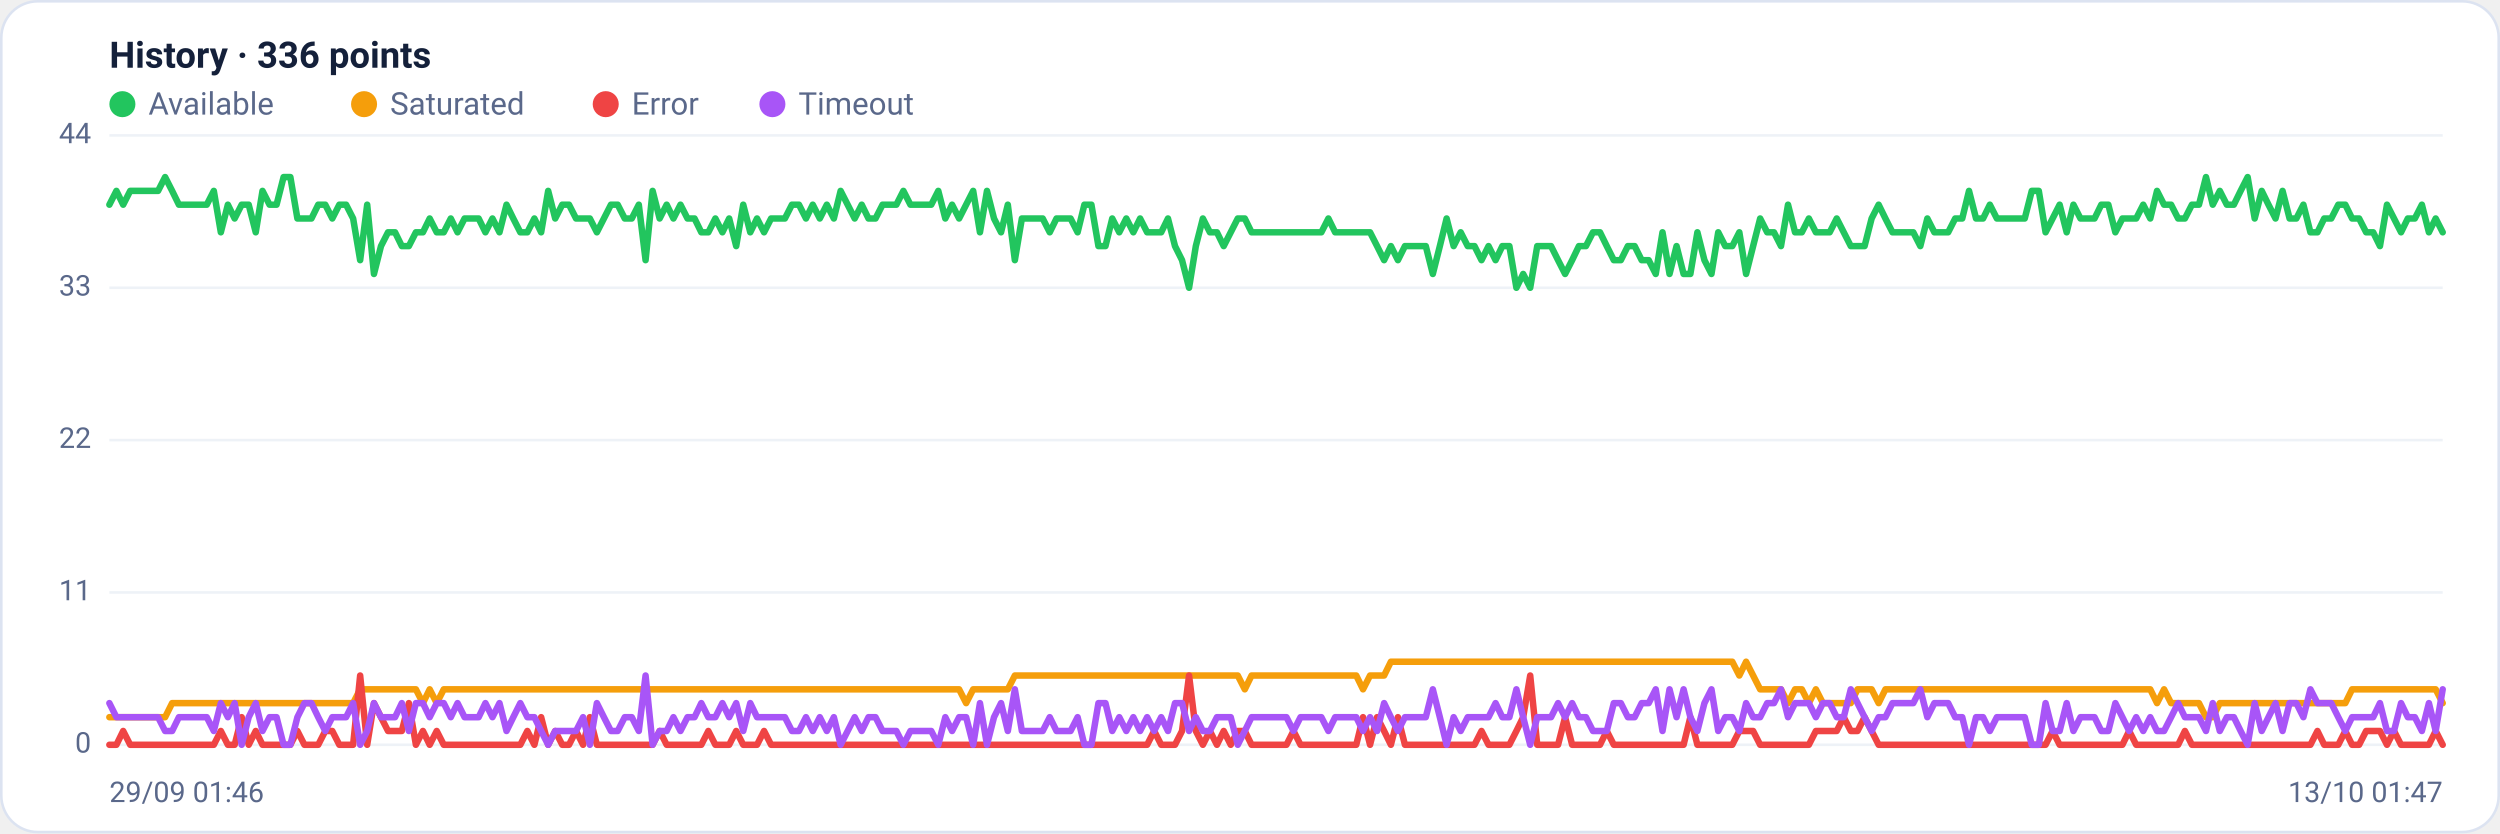
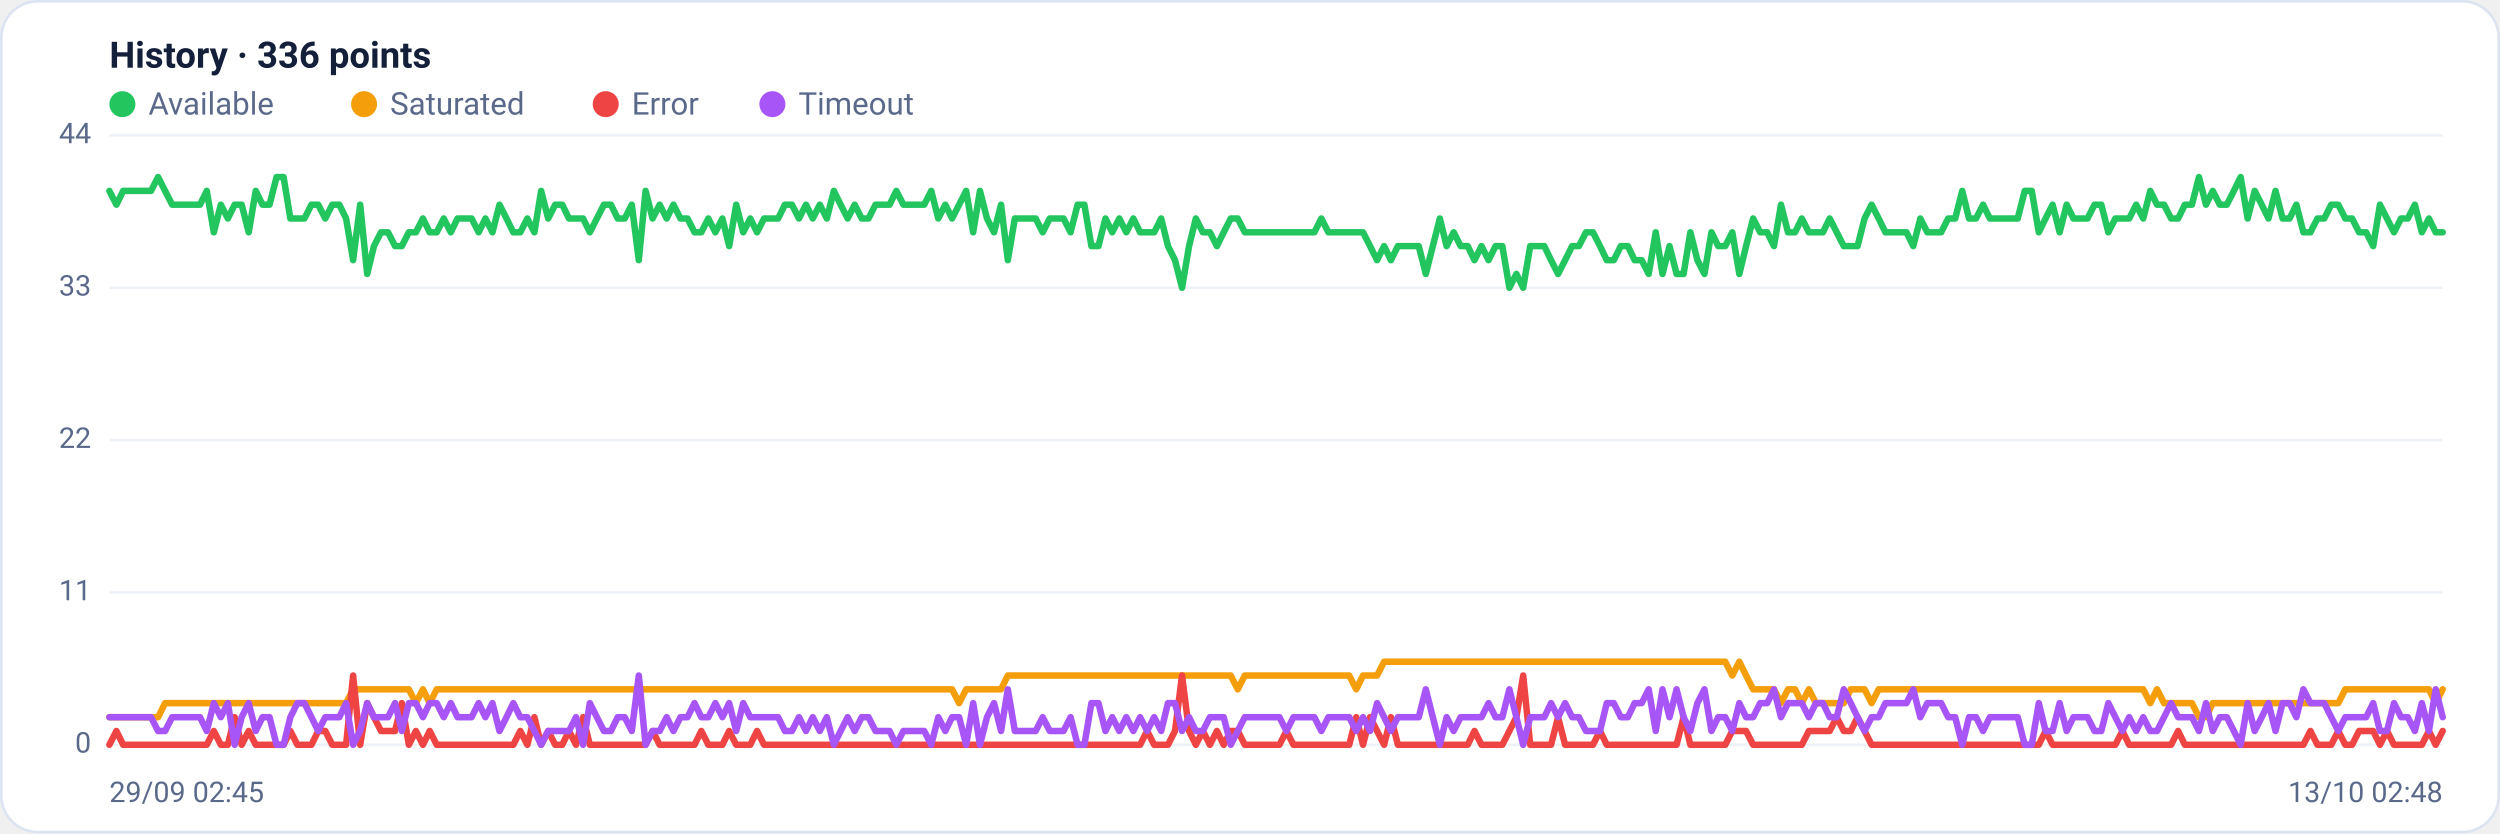
<svg xmlns="http://www.w3.org/2000/svg" viewBox="0 0 960 320" width="960" height="320" font-family="Segoe UI, system-ui, -apple-system, Roboto, Helvetica, Arial, sans-serif" role="img" aria-label="Availability history per region">
  <rect x="0.5" y="0.5" width="959" height="319" rx="14" fill="#ffffff" stroke="#dce3f1" />
  <text x="42" y="26" font-size="14" font-weight="600" fill="#14203a">History · 336 points</text>
  <circle cx="47" cy="40" r="5" fill="#22c55e" />
  <text x="57" y="44" font-size="12" fill="#5a688a">Available</text>
  <circle cx="139.8" cy="40" r="5" fill="#f59e0b" />
  <text x="149.8" y="44" font-size="12" fill="#5a688a">Saturated</text>
  <circle cx="232.6" cy="40" r="5" fill="#ef4444" />
  <text x="242.6" y="44" font-size="12" fill="#5a688a">Error</text>
  <circle cx="296.6" cy="40" r="5" fill="#a855f7" />
  <text x="306.6" y="44" font-size="12" fill="#5a688a">Timeout</text>
  <line x1="42" y1="286.0" x2="938" y2="286.0" stroke="#eef2f7" stroke-width="1" />
  <text x="35" y="289.0" text-anchor="end" font-size="11" fill="#5a688a">0</text>
  <line x1="42" y1="227.5" x2="938" y2="227.5" stroke="#eef2f7" stroke-width="1" />
  <text x="35" y="230.5" text-anchor="end" font-size="11" fill="#5a688a">11</text>
  <line x1="42" y1="169.0" x2="938" y2="169.0" stroke="#eef2f7" stroke-width="1" />
  <text x="35" y="172.0" text-anchor="end" font-size="11" fill="#5a688a">22</text>
  <line x1="42" y1="110.5" x2="938" y2="110.5" stroke="#eef2f7" stroke-width="1" />
  <text x="35" y="113.5" text-anchor="end" font-size="11" fill="#5a688a">33</text>
  <line x1="42" y1="52.0" x2="938" y2="52.0" stroke="#eef2f7" stroke-width="1" />
  <text x="35" y="55.0" text-anchor="end" font-size="11" fill="#5a688a">44</text>
-   <polyline fill="none" stroke="#22c55e" stroke-width="2.5" stroke-linejoin="round" stroke-linecap="round" points="42.0,78.6 44.7,73.3 47.3,78.6 50.0,73.3 52.7,73.3 55.4,73.3 58.0,73.3 60.7,73.3 63.4,68.0 66.1,73.3 68.7,78.6 71.4,78.6 74.1,78.6 76.8,78.6 79.4,78.6 82.1,73.3 84.8,89.2 87.5,78.6 90.1,83.9 92.8,78.6 95.5,78.6 98.2,89.2 100.8,73.3 103.5,78.6 106.2,78.6 108.9,68.0 111.5,68.0 114.2,83.9 116.9,83.9 119.6,83.9 122.2,78.6 124.9,78.6 127.6,83.9 130.3,78.6 132.9,78.6 135.6,83.9 138.3,99.9 141.0,78.6 143.6,105.2 146.3,94.5 149.0,89.2 151.7,89.2 154.3,94.5 157.0,94.5 159.7,89.2 162.4,89.2 165.0,83.9 167.7,89.2 170.4,89.2 173.1,83.9 175.7,89.2 178.4,83.9 181.1,83.9 183.8,83.9 186.4,89.2 189.1,83.9 191.8,89.2 194.5,78.6 197.1,83.9 199.8,89.2 202.5,89.2 205.2,83.9 207.8,89.2 210.5,73.3 213.2,83.9 215.9,78.6 218.5,78.6 221.2,83.9 223.9,83.9 226.5,83.9 229.2,89.2 231.9,83.9 234.6,78.6 237.2,78.6 239.9,83.9 242.6,83.9 245.3,78.6 247.9,99.9 250.6,73.3 253.3,83.9 256.0,78.6 258.6,83.9 261.3,78.6 264.0,83.9 266.7,83.9 269.3,89.2 272.0,89.2 274.7,83.9 277.4,89.2 280.0,83.9 282.7,94.5 285.4,78.6 288.1,89.2 290.7,83.9 293.4,89.2 296.1,83.9 298.8,83.9 301.4,83.9 304.1,78.6 306.8,78.6 309.5,83.9 312.1,78.6 314.8,83.9 317.5,78.6 320.2,83.9 322.8,73.3 325.5,78.6 328.2,83.9 330.9,78.6 333.5,83.9 336.2,83.9 338.9,78.6 341.6,78.6 344.2,78.6 346.9,73.3 349.6,78.6 352.3,78.6 354.9,78.6 357.6,78.6 360.3,73.3 363.0,83.9 365.6,78.6 368.3,83.9 371.0,78.6 373.7,73.3 376.3,89.2 379.0,73.3 381.7,83.9 384.4,89.2 387.0,78.6 389.7,99.9 392.4,83.9 395.1,83.9 397.7,83.9 400.4,83.9 403.1,89.2 405.7,83.9 408.4,83.9 411.1,83.9 413.8,89.2 416.4,78.6 419.1,78.6 421.8,94.5 424.5,94.5 427.1,83.9 429.8,89.2 432.5,83.9 435.2,89.2 437.8,83.9 440.5,89.2 443.2,89.2 445.9,89.2 448.5,83.9 451.2,94.5 453.9,99.9 456.6,110.5 459.2,94.5 461.9,83.9 464.6,89.2 467.3,89.2 469.9,94.5 472.6,89.2 475.3,83.9 478.0,83.9 480.6,89.2 483.3,89.2 486.0,89.2 488.7,89.2 491.3,89.2 494.0,89.2 496.7,89.2 499.4,89.2 502.0,89.2 504.7,89.2 507.4,89.2 510.1,83.9 512.7,89.2 515.4,89.2 518.1,89.2 520.8,89.2 523.4,89.2 526.1,89.2 528.8,94.5 531.5,99.9 534.1,94.5 536.8,99.9 539.5,94.5 542.2,94.5 544.8,94.5 547.5,94.5 550.2,105.2 552.9,94.5 555.5,83.9 558.2,94.5 560.9,89.2 563.6,94.5 566.2,94.5 568.9,99.9 571.6,94.5 574.3,99.9 576.9,94.5 579.6,94.5 582.3,110.5 584.9,105.2 587.6,110.5 590.3,94.5 593.0,94.5 595.6,94.5 598.3,99.9 601.0,105.2 603.7,99.9 606.3,94.5 609.0,94.5 611.7,89.2 614.4,89.2 617.0,94.5 619.7,99.9 622.4,99.9 625.1,94.5 627.7,94.5 630.4,99.9 633.1,99.9 635.8,105.2 638.4,89.2 641.1,105.2 643.8,94.5 646.5,105.2 649.1,105.2 651.8,89.2 654.5,99.9 657.2,105.2 659.8,89.2 662.5,94.5 665.2,94.5 667.9,89.2 670.5,105.2 673.2,94.5 675.9,83.9 678.6,89.2 681.2,89.2 683.9,94.5 686.6,78.6 689.3,89.2 691.9,89.2 694.6,83.9 697.3,89.2 700.0,89.2 702.6,89.2 705.3,83.9 708.0,89.2 710.7,94.5 713.3,94.5 716.0,94.5 718.7,83.9 721.4,78.6 724.0,83.9 726.7,89.2 729.4,89.2 732.1,89.2 734.7,89.2 737.4,94.5 740.1,83.9 742.8,89.2 745.4,89.2 748.1,89.2 750.8,83.9 753.5,83.9 756.1,73.3 758.8,83.9 761.5,83.9 764.1,78.6 766.8,83.9 769.5,83.9 772.2,83.9 774.8,83.9 777.5,83.9 780.2,73.3 782.9,73.3 785.5,89.2 788.2,83.9 790.9,78.6 793.6,89.2 796.2,78.6 798.9,83.9 801.6,83.9 804.3,83.9 806.9,78.6 809.6,78.6 812.3,89.2 815.0,83.9 817.6,83.9 820.3,83.9 823.0,78.6 825.7,83.9 828.3,73.3 831.0,78.6 833.7,78.6 836.4,83.9 839.0,83.9 841.7,78.6 844.4,78.6 847.1,68.0 849.7,78.6 852.4,73.3 855.1,78.6 857.8,78.6 860.4,73.3 863.1,68.0 865.8,83.9 868.5,73.3 871.1,78.6 873.8,83.9 876.5,73.3 879.2,83.9 881.8,83.9 884.5,78.6 887.2,89.2 889.9,89.2 892.5,83.9 895.2,83.9 897.9,78.6 900.6,78.6 903.2,83.9 905.9,83.9 908.6,89.2 911.3,89.2 913.9,94.5 916.6,78.6 919.3,83.9 922.0,89.2 924.6,83.9 927.3,83.9 930.0,78.6 932.7,89.2 935.3,83.9 938.0,89.2" />
-   <polyline fill="none" stroke="#f59e0b" stroke-width="2.5" stroke-linejoin="round" stroke-linecap="round" points="42.0,275.4 44.7,275.4 47.3,275.4 50.0,275.4 52.7,275.4 55.4,275.4 58.0,275.4 60.7,275.4 63.4,275.4 66.1,270.0 68.7,270.0 71.4,270.0 74.1,270.0 76.8,270.0 79.4,270.0 82.1,270.0 84.8,270.0 87.5,270.0 90.1,270.0 92.8,270.0 95.5,270.0 98.2,270.0 100.8,270.0 103.5,270.0 106.2,270.0 108.9,270.0 111.5,270.0 114.2,270.0 116.9,270.0 119.6,270.0 122.2,270.0 124.9,270.0 127.6,270.0 130.3,270.0 132.9,270.0 135.6,270.0 138.3,264.7 141.0,264.7 143.6,264.7 146.3,264.7 149.0,264.7 151.7,264.7 154.3,264.7 157.0,264.7 159.7,264.7 162.4,270.0 165.0,264.7 167.7,270.0 170.4,264.7 173.1,264.7 175.7,264.7 178.4,264.7 181.1,264.7 183.8,264.7 186.4,264.7 189.1,264.7 191.8,264.7 194.5,264.7 197.1,264.7 199.8,264.7 202.5,264.7 205.2,264.7 207.8,264.7 210.5,264.7 213.2,264.7 215.9,264.7 218.5,264.7 221.2,264.7 223.9,264.7 226.5,264.7 229.2,264.7 231.9,264.7 234.6,264.7 237.2,264.7 239.9,264.7 242.6,264.7 245.3,264.7 247.9,264.7 250.6,264.7 253.3,264.7 256.0,264.7 258.6,264.7 261.3,264.7 264.0,264.7 266.7,264.7 269.3,264.7 272.0,264.7 274.7,264.7 277.4,264.7 280.0,264.7 282.7,264.7 285.4,264.7 288.1,264.7 290.7,264.7 293.4,264.7 296.1,264.7 298.8,264.7 301.4,264.7 304.1,264.7 306.8,264.7 309.5,264.7 312.1,264.7 314.8,264.7 317.5,264.7 320.2,264.7 322.8,264.7 325.5,264.7 328.2,264.7 330.9,264.7 333.5,264.7 336.2,264.7 338.9,264.7 341.6,264.7 344.2,264.7 346.9,264.7 349.6,264.7 352.3,264.7 354.9,264.7 357.6,264.7 360.3,264.7 363.0,264.7 365.6,264.7 368.3,264.7 371.0,270.0 373.7,264.7 376.3,264.7 379.0,264.7 381.7,264.7 384.4,264.7 387.0,264.7 389.7,259.4 392.4,259.4 395.1,259.4 397.7,259.4 400.4,259.4 403.1,259.4 405.7,259.4 408.4,259.4 411.1,259.4 413.8,259.4 416.4,259.4 419.1,259.4 421.8,259.4 424.5,259.4 427.1,259.4 429.8,259.4 432.5,259.4 435.2,259.4 437.8,259.4 440.5,259.4 443.2,259.4 445.9,259.4 448.5,259.4 451.2,259.4 453.9,259.4 456.6,259.4 459.2,259.4 461.9,259.4 464.6,259.4 467.3,259.4 469.9,259.4 472.6,259.4 475.3,259.4 478.0,264.7 480.6,259.4 483.3,259.4 486.0,259.4 488.7,259.4 491.3,259.4 494.0,259.4 496.7,259.4 499.4,259.4 502.0,259.4 504.7,259.4 507.4,259.4 510.1,259.4 512.7,259.4 515.4,259.4 518.1,259.4 520.8,259.4 523.4,264.7 526.1,259.4 528.8,259.4 531.5,259.4 534.1,254.1 536.8,254.1 539.5,254.1 542.2,254.1 544.8,254.1 547.5,254.1 550.2,254.1 552.9,254.1 555.5,254.1 558.2,254.1 560.9,254.1 563.6,254.1 566.2,254.1 568.9,254.1 571.6,254.1 574.3,254.1 576.9,254.1 579.6,254.1 582.3,254.1 584.9,254.1 587.6,254.1 590.3,254.1 593.0,254.1 595.6,254.1 598.3,254.1 601.0,254.1 603.7,254.1 606.3,254.1 609.0,254.1 611.7,254.1 614.4,254.1 617.0,254.1 619.7,254.1 622.4,254.1 625.1,254.1 627.7,254.1 630.4,254.1 633.1,254.1 635.8,254.1 638.4,254.1 641.1,254.1 643.8,254.1 646.5,254.1 649.1,254.1 651.8,254.1 654.5,254.1 657.2,254.1 659.8,254.1 662.5,254.1 665.2,254.1 667.9,259.4 670.5,254.1 673.2,259.4 675.9,264.7 678.6,264.7 681.2,264.7 683.9,264.7 686.6,270.0 689.3,264.7 691.9,264.7 694.6,270.0 697.3,264.7 700.0,270.0 702.6,270.0 705.3,270.0 708.0,270.0 710.7,270.0 713.3,264.7 716.0,264.7 718.7,264.7 721.4,270.0 724.0,264.7 726.7,264.7 729.4,264.7 732.1,264.7 734.7,264.7 737.4,264.7 740.1,264.7 742.8,264.7 745.4,264.7 748.1,264.7 750.8,264.7 753.5,264.7 756.1,264.7 758.8,264.7 761.5,264.7 764.1,264.7 766.8,264.7 769.5,264.7 772.2,264.7 774.8,264.7 777.5,264.7 780.2,264.7 782.9,264.7 785.5,264.7 788.2,264.7 790.9,264.7 793.6,264.7 796.2,264.7 798.9,264.7 801.6,264.7 804.3,264.7 806.9,264.7 809.6,264.7 812.3,264.7 815.0,264.7 817.6,264.7 820.3,264.7 823.0,264.7 825.7,264.7 828.3,270.0 831.0,264.7 833.7,270.0 836.4,270.0 839.0,270.0 841.7,270.0 844.4,270.0 847.1,275.4 849.7,275.4 852.4,270.0 855.1,270.0 857.8,270.0 860.4,270.0 863.1,270.0 865.8,270.0 868.5,270.0 871.1,270.0 873.8,270.0 876.5,270.0 879.2,270.0 881.8,270.0 884.5,270.0 887.2,270.0 889.9,270.0 892.5,270.0 895.2,270.0 897.9,270.0 900.6,270.0 903.2,264.7 905.9,264.7 908.6,264.7 911.3,264.7 913.9,264.7 916.6,264.7 919.3,264.7 922.0,264.7 924.6,264.7 927.3,264.7 930.0,264.7 932.7,264.7 935.3,264.7 938.0,270.0" />
-   <polyline fill="none" stroke="#ef4444" stroke-width="2.5" stroke-linejoin="round" stroke-linecap="round" points="42.0,286.0 44.7,286.0 47.3,280.7 50.0,286.0 52.7,286.0 55.4,286.0 58.0,286.0 60.7,286.0 63.4,286.0 66.1,286.0 68.7,286.0 71.4,286.0 74.1,286.0 76.8,286.0 79.4,286.0 82.1,286.0 84.8,280.7 87.5,286.0 90.1,286.0 92.8,275.4 95.5,286.0 98.2,280.7 100.8,286.0 103.5,286.0 106.2,286.0 108.9,286.0 111.5,286.0 114.2,280.7 116.9,286.0 119.6,286.0 122.2,286.0 124.9,280.7 127.6,280.7 130.3,286.0 132.9,286.0 135.6,286.0 138.3,259.4 141.0,286.0 143.6,270.0 146.3,275.4 149.0,280.7 151.7,280.7 154.3,280.7 157.0,270.0 159.7,286.0 162.4,280.7 165.0,286.0 167.7,280.7 170.4,286.0 173.1,286.0 175.7,286.0 178.4,286.0 181.1,286.0 183.8,286.0 186.4,286.0 189.1,286.0 191.8,286.0 194.5,286.0 197.1,286.0 199.8,286.0 202.5,280.7 205.2,286.0 207.8,275.4 210.5,286.0 213.2,280.7 215.9,286.0 218.5,286.0 221.2,280.7 223.9,286.0 226.5,275.4 229.2,286.0 231.9,286.0 234.6,286.0 237.2,286.0 239.9,286.0 242.6,286.0 245.3,286.0 247.9,286.0 250.6,286.0 253.3,280.7 256.0,286.0 258.6,286.0 261.3,286.0 264.0,286.0 266.7,286.0 269.3,286.0 272.0,280.7 274.7,286.0 277.4,286.0 280.0,286.0 282.7,280.7 285.4,286.0 288.1,286.0 290.7,286.0 293.4,280.7 296.1,286.0 298.8,286.0 301.4,286.0 304.1,286.0 306.8,286.0 309.5,286.0 312.1,286.0 314.8,286.0 317.5,286.0 320.2,286.0 322.8,286.0 325.5,286.0 328.2,286.0 330.9,286.0 333.5,286.0 336.2,286.0 338.9,286.0 341.6,286.0 344.2,286.0 346.9,286.0 349.6,286.0 352.3,286.0 354.9,286.0 357.6,286.0 360.3,286.0 363.0,286.0 365.6,286.0 368.3,286.0 371.0,286.0 373.7,286.0 376.3,286.0 379.0,286.0 381.7,286.0 384.4,286.0 387.0,286.0 389.7,286.0 392.4,286.0 395.1,286.0 397.7,286.0 400.4,286.0 403.1,286.0 405.7,286.0 408.4,286.0 411.1,286.0 413.8,286.0 416.4,286.0 419.1,286.0 421.8,286.0 424.5,286.0 427.1,286.0 429.8,286.0 432.5,286.0 435.2,286.0 437.8,286.0 440.5,286.0 443.2,280.7 445.9,286.0 448.5,286.0 451.2,286.0 453.9,280.7 456.6,259.4 459.2,280.7 461.9,286.0 464.6,280.7 467.3,286.0 469.9,280.7 472.6,286.0 475.3,280.7 478.0,280.7 480.6,286.0 483.3,286.0 486.0,286.0 488.7,286.0 491.3,286.0 494.0,286.0 496.7,280.7 499.4,286.0 502.0,286.0 504.7,286.0 507.4,286.0 510.1,286.0 512.7,286.0 515.4,286.0 518.1,286.0 520.8,286.0 523.4,275.4 526.1,286.0 528.8,275.4 531.5,280.7 534.1,286.0 536.8,275.4 539.5,286.0 542.2,286.0 544.8,286.0 547.5,286.0 550.2,286.0 552.9,286.0 555.5,286.0 558.2,286.0 560.9,286.0 563.6,286.0 566.2,286.0 568.9,280.7 571.6,286.0 574.3,286.0 576.9,286.0 579.6,286.0 582.3,280.7 584.9,275.4 587.6,259.4 590.3,286.0 593.0,286.0 595.6,286.0 598.3,286.0 601.0,275.4 603.7,286.0 606.3,286.0 609.0,286.0 611.7,286.0 614.4,286.0 617.0,280.7 619.7,286.0 622.4,286.0 625.1,286.0 627.7,286.0 630.4,286.0 633.1,286.0 635.8,286.0 638.4,286.0 641.1,286.0 643.8,286.0 646.5,286.0 649.1,275.4 651.8,286.0 654.5,286.0 657.2,286.0 659.8,286.0 662.5,286.0 665.2,286.0 667.9,280.7 670.5,280.7 673.2,280.7 675.9,286.0 678.6,286.0 681.2,286.0 683.9,286.0 686.6,286.0 689.3,286.0 691.9,286.0 694.6,286.0 697.3,280.7 700.0,280.7 702.6,280.7 705.3,280.7 708.0,275.4 710.7,280.7 713.3,280.7 716.0,275.4 718.7,280.7 721.4,286.0 724.0,286.0 726.7,286.0 729.4,286.0 732.1,286.0 734.7,286.0 737.4,286.0 740.1,286.0 742.8,286.0 745.4,286.0 748.1,286.0 750.8,286.0 753.5,286.0 756.1,286.0 758.8,286.0 761.5,286.0 764.1,286.0 766.8,286.0 769.5,286.0 772.2,286.0 774.8,286.0 777.5,286.0 780.2,286.0 782.9,286.0 785.5,286.0 788.2,280.7 790.9,286.0 793.6,286.0 796.2,286.0 798.9,286.0 801.6,286.0 804.3,286.0 806.9,286.0 809.6,286.0 812.3,286.0 815.0,286.0 817.6,280.7 820.3,286.0 823.0,286.0 825.7,286.0 828.3,286.0 831.0,286.0 833.7,286.0 836.4,286.0 839.0,280.7 841.7,286.0 844.4,286.0 847.1,286.0 849.7,286.0 852.4,286.0 855.1,286.0 857.8,286.0 860.4,286.0 863.1,286.0 865.8,286.0 868.5,286.0 871.1,286.0 873.8,286.0 876.5,286.0 879.2,286.0 881.8,286.0 884.5,286.0 887.2,286.0 889.9,280.7 892.5,286.0 895.2,286.0 897.9,286.0 900.6,280.7 903.2,286.0 905.9,286.0 908.6,280.7 911.3,280.7 913.9,280.7 916.6,286.0 919.3,280.7 922.0,286.0 924.6,286.0 927.3,286.0 930.0,286.0 932.7,286.0 935.3,280.7 938.0,286.0" />
-   <polyline fill="none" stroke="#a855f7" stroke-width="2.5" stroke-linejoin="round" stroke-linecap="round" points="42.0,270.0 44.7,275.4 47.3,275.4 50.0,275.4 52.7,275.4 55.4,275.4 58.0,275.4 60.7,275.4 63.4,280.7 66.1,280.7 68.7,275.4 71.4,275.4 74.1,275.4 76.8,275.4 79.4,275.4 82.1,280.7 84.8,270.0 87.5,275.4 90.1,270.0 92.8,286.0 95.5,275.4 98.2,270.0 100.8,280.7 103.5,275.4 106.2,275.4 108.9,286.0 111.5,286.0 114.2,275.4 116.9,270.0 119.6,270.0 122.2,275.4 124.9,280.7 127.6,275.4 130.3,275.4 132.9,275.4 135.6,270.0 138.3,286.0 141.0,280.7 143.6,270.0 146.3,275.4 149.0,275.4 151.7,275.4 154.3,270.0 157.0,280.7 159.7,270.0 162.4,270.0 165.0,275.4 167.7,270.0 170.4,270.0 173.1,275.4 175.7,270.0 178.4,275.4 181.1,275.4 183.8,275.4 186.4,270.0 189.1,275.4 191.8,270.0 194.5,280.7 197.1,275.4 199.8,270.0 202.5,275.4 205.2,275.4 207.8,280.7 210.5,286.0 213.2,280.7 215.9,280.7 218.5,280.7 221.2,280.7 223.9,275.4 226.5,286.0 229.2,270.0 231.9,275.4 234.6,280.7 237.2,280.7 239.9,275.4 242.6,275.4 245.3,280.7 247.9,259.4 250.6,286.0 253.3,280.7 256.0,280.7 258.6,275.4 261.3,280.7 264.0,275.4 266.7,275.4 269.3,270.0 272.0,275.4 274.7,275.4 277.4,270.0 280.0,275.4 282.7,270.0 285.4,280.7 288.1,270.0 290.7,275.4 293.4,275.4 296.1,275.4 298.8,275.4 301.4,275.4 304.1,280.7 306.8,280.7 309.5,275.4 312.1,280.7 314.8,275.4 317.5,280.7 320.2,275.4 322.8,286.0 325.5,280.7 328.2,275.4 330.9,280.7 333.5,275.4 336.2,275.4 338.9,280.7 341.6,280.7 344.2,280.7 346.9,286.0 349.6,280.7 352.3,280.7 354.9,280.7 357.6,280.7 360.3,286.0 363.0,275.4 365.6,280.7 368.3,275.4 371.0,275.4 373.7,286.0 376.3,270.0 379.0,286.0 381.7,275.4 384.4,270.0 387.0,280.7 389.7,264.7 392.4,280.7 395.1,280.7 397.7,280.7 400.4,280.7 403.1,275.4 405.7,280.7 408.4,280.7 411.1,280.7 413.8,275.4 416.4,286.0 419.1,286.0 421.8,270.0 424.5,270.0 427.1,280.7 429.8,275.4 432.5,280.7 435.2,275.4 437.8,280.7 440.5,275.4 443.2,280.7 445.9,275.4 448.5,280.7 451.2,270.0 453.9,270.0 456.6,280.7 459.2,275.4 461.9,280.7 464.6,280.7 467.3,275.4 469.9,275.4 472.6,275.4 475.3,286.0 478.0,280.7 480.6,275.4 483.3,275.4 486.0,275.4 488.7,275.4 491.3,275.4 494.0,275.4 496.7,280.7 499.4,275.4 502.0,275.4 504.7,275.4 507.4,275.4 510.1,280.7 512.7,275.4 515.4,275.4 518.1,275.4 520.8,275.4 523.4,280.7 526.1,275.4 528.8,280.7 531.5,270.0 534.1,275.4 536.8,280.7 539.5,275.4 542.2,275.4 544.8,275.4 547.5,275.4 550.2,264.7 552.9,275.4 555.5,286.0 558.2,275.4 560.9,280.7 563.6,275.4 566.2,275.4 568.9,275.4 571.6,275.4 574.3,270.0 576.9,275.4 579.6,275.4 582.3,264.7 584.9,275.4 587.6,286.0 590.3,275.4 593.0,275.4 595.6,275.4 598.3,270.0 601.0,275.4 603.7,270.0 606.3,275.4 609.0,275.4 611.7,280.7 614.4,280.7 617.0,280.7 619.7,270.0 622.4,270.0 625.1,275.4 627.7,275.4 630.4,270.0 633.1,270.0 635.8,264.7 638.4,280.7 641.1,264.7 643.8,275.4 646.5,264.7 649.1,275.4 651.8,280.7 654.5,270.0 657.2,264.7 659.8,280.7 662.5,275.4 665.2,275.4 667.9,280.7 670.5,270.0 673.2,275.4 675.9,275.4 678.6,270.0 681.2,270.0 683.9,264.7 686.6,275.4 689.3,270.0 691.9,270.0 694.6,270.0 697.3,275.4 700.0,270.0 702.6,270.0 705.3,275.4 708.0,275.4 710.7,264.7 713.3,270.0 716.0,275.4 718.7,280.7 721.4,275.4 724.0,275.4 726.7,270.0 729.4,270.0 732.1,270.0 734.7,270.0 737.4,264.7 740.1,275.4 742.8,270.0 745.4,270.0 748.1,270.0 750.8,275.4 753.5,275.4 756.1,286.0 758.8,275.4 761.5,275.4 764.1,280.7 766.8,275.4 769.5,275.4 772.2,275.4 774.8,275.4 777.5,275.4 780.2,286.0 782.9,286.0 785.5,270.0 788.2,280.7 790.9,280.7 793.6,270.0 796.2,280.7 798.9,275.4 801.6,275.4 804.3,275.4 806.9,280.7 809.6,280.7 812.3,270.0 815.0,275.4 817.6,280.7 820.3,275.4 823.0,280.7 825.7,275.4 828.3,280.7 831.0,280.7 833.7,275.4 836.4,270.0 839.0,275.4 841.7,275.4 844.4,275.4 847.1,280.7 849.7,270.0 852.4,280.7 855.1,275.4 857.8,275.4 860.4,280.7 863.1,286.0 865.8,270.0 868.5,280.7 871.1,275.4 873.8,270.0 876.5,280.7 879.2,270.0 881.8,270.0 884.5,275.4 887.2,264.7 889.9,270.0 892.5,270.0 895.2,270.0 897.9,275.4 900.6,280.7 903.2,275.4 905.9,275.4 908.6,275.4 911.3,275.4 913.9,270.0 916.6,280.7 919.3,280.7 922.0,270.0 924.6,275.4 927.3,275.4 930.0,280.7 932.7,270.0 935.3,280.7 938.0,264.7" />
-   <text x="42" y="308" font-size="11" fill="#5a688a">29/09 01:46</text>
-   <text x="938" y="308" text-anchor="end" font-size="11" fill="#5a688a">13/10 01:47</text>
+   <polyline fill="none" stroke="#22c55e" stroke-width="2.5" stroke-linejoin="round" stroke-linecap="round" points="42.0,73.3 44.7,78.6 47.3,73.3 50.0,73.3 52.7,73.3 55.4,73.3 58.0,73.3 60.7,68.0 63.4,73.3 66.1,78.6 68.7,78.6 71.4,78.6 74.1,78.6 76.8,78.6 79.4,73.3 82.1,89.2 84.8,78.6 87.5,83.9 90.1,78.6 92.8,78.6 95.5,89.2 98.2,73.3 100.8,78.6 103.5,78.6 106.2,68.0 108.9,68.0 111.5,83.9 114.2,83.9 116.9,83.9 119.6,78.6 122.2,78.6 124.9,83.9 127.6,78.6 130.3,78.6 132.9,83.9 135.6,99.9 138.3,78.6 141.0,105.2 143.6,94.5 146.3,89.2 149.0,89.2 151.7,94.5 154.3,94.5 157.0,89.2 159.7,89.2 162.4,83.9 165.0,89.2 167.7,89.2 170.4,83.9 173.1,89.2 175.7,83.9 178.4,83.9 181.1,83.9 183.8,89.2 186.4,83.9 189.1,89.2 191.8,78.6 194.5,83.9 197.1,89.2 199.8,89.2 202.5,83.9 205.2,89.2 207.8,73.3 210.5,83.9 213.2,78.6 215.9,78.6 218.5,83.9 221.2,83.9 223.9,83.9 226.5,89.2 229.2,83.9 231.9,78.6 234.6,78.6 237.2,83.9 239.9,83.9 242.6,78.6 245.3,99.9 247.9,73.3 250.6,83.9 253.3,78.6 256.0,83.9 258.6,78.6 261.3,83.9 264.0,83.9 266.7,89.2 269.3,89.2 272.0,83.9 274.7,89.2 277.4,83.9 280.0,94.5 282.7,78.6 285.4,89.2 288.1,83.9 290.7,89.2 293.4,83.9 296.1,83.9 298.8,83.9 301.4,78.6 304.1,78.6 306.8,83.9 309.5,78.6 312.1,83.9 314.8,78.6 317.5,83.9 320.2,73.3 322.8,78.6 325.5,83.9 328.2,78.6 330.9,83.9 333.5,83.9 336.2,78.6 338.9,78.6 341.6,78.6 344.2,73.3 346.9,78.6 349.6,78.6 352.3,78.6 354.9,78.6 357.6,73.3 360.3,83.9 363.0,78.6 365.6,83.9 368.3,78.6 371.0,73.3 373.7,89.2 376.3,73.3 379.0,83.9 381.7,89.2 384.4,78.6 387.0,99.9 389.7,83.9 392.4,83.9 395.1,83.9 397.7,83.9 400.4,89.2 403.1,83.9 405.7,83.9 408.4,83.9 411.1,89.2 413.8,78.6 416.4,78.6 419.1,94.5 421.8,94.5 424.5,83.9 427.1,89.2 429.8,83.9 432.5,89.2 435.2,83.9 437.8,89.2 440.5,89.2 443.2,89.2 445.9,83.9 448.5,94.5 451.2,99.9 453.9,110.5 456.6,94.5 459.2,83.9 461.9,89.2 464.6,89.2 467.3,94.5 469.9,89.2 472.6,83.9 475.3,83.9 478.0,89.2 480.6,89.2 483.3,89.2 486.0,89.2 488.7,89.2 491.3,89.2 494.0,89.2 496.7,89.2 499.4,89.2 502.0,89.2 504.7,89.2 507.4,83.9 510.1,89.2 512.7,89.2 515.4,89.2 518.1,89.2 520.8,89.2 523.4,89.2 526.1,94.5 528.8,99.9 531.5,94.5 534.1,99.9 536.8,94.5 539.5,94.5 542.2,94.5 544.8,94.5 547.5,105.2 550.2,94.5 552.9,83.9 555.5,94.5 558.2,89.2 560.9,94.5 563.6,94.5 566.2,99.9 568.9,94.5 571.6,99.9 574.3,94.5 576.9,94.5 579.6,110.5 582.3,105.2 584.9,110.5 587.6,94.5 590.3,94.5 593.0,94.5 595.6,99.9 598.3,105.2 601.0,99.9 603.7,94.5 606.3,94.5 609.0,89.2 611.7,89.2 614.4,94.5 617.0,99.9 619.7,99.9 622.4,94.5 625.1,94.5 627.7,99.9 630.4,99.9 633.1,105.2 635.8,89.2 638.4,105.2 641.1,94.5 643.8,105.2 646.5,105.2 649.1,89.2 651.8,99.9 654.5,105.2 657.2,89.2 659.8,94.5 662.5,94.5 665.2,89.2 667.9,105.2 670.5,94.5 673.2,83.9 675.9,89.2 678.6,89.2 681.2,94.5 683.9,78.6 686.6,89.2 689.3,89.2 691.9,83.9 694.6,89.2 697.3,89.2 700.0,89.2 702.6,83.9 705.3,89.2 708.0,94.5 710.7,94.5 713.3,94.5 716.0,83.9 718.7,78.6 721.4,83.9 724.0,89.2 726.7,89.2 729.4,89.2 732.1,89.2 734.7,94.5 737.4,83.9 740.1,89.2 742.8,89.2 745.4,89.2 748.1,83.9 750.8,83.9 753.5,73.3 756.1,83.9 758.8,83.9 761.5,78.6 764.1,83.9 766.8,83.9 769.5,83.9 772.2,83.9 774.8,83.9 777.5,73.3 780.2,73.3 782.9,89.2 785.5,83.9 788.2,78.6 790.9,89.2 793.6,78.6 796.2,83.9 798.9,83.9 801.6,83.9 804.3,78.6 806.9,78.6 809.6,89.2 812.3,83.9 815.0,83.9 817.6,83.9 820.3,78.6 823.0,83.9 825.7,73.3 828.3,78.6 831.0,78.6 833.7,83.9 836.4,83.9 839.0,78.6 841.7,78.6 844.4,68.0 847.1,78.6 849.7,73.3 852.4,78.6 855.1,78.6 857.8,73.3 860.4,68.0 863.1,83.9 865.8,73.3 868.5,78.6 871.1,83.9 873.8,73.3 876.5,83.9 879.2,83.9 881.8,78.6 884.5,89.2 887.2,89.2 889.9,83.9 892.5,83.9 895.2,78.6 897.9,78.6 900.6,83.9 903.2,83.9 905.9,89.2 908.6,89.2 911.3,94.5 913.9,78.6 916.6,83.9 919.3,89.2 922.0,83.9 924.6,83.9 927.3,78.6 930.0,89.2 932.7,83.9 935.3,89.2 938.0,89.2" />
+   <polyline fill="none" stroke="#f59e0b" stroke-width="2.5" stroke-linejoin="round" stroke-linecap="round" points="42.0,275.4 44.7,275.4 47.3,275.4 50.0,275.4 52.7,275.4 55.4,275.4 58.0,275.4 60.7,275.4 63.4,270.0 66.1,270.0 68.7,270.0 71.4,270.0 74.1,270.0 76.8,270.0 79.4,270.0 82.1,270.0 84.8,270.0 87.5,270.0 90.1,270.0 92.8,270.0 95.5,270.0 98.2,270.0 100.8,270.0 103.5,270.0 106.2,270.0 108.9,270.0 111.5,270.0 114.2,270.0 116.9,270.0 119.6,270.0 122.2,270.0 124.9,270.0 127.6,270.0 130.3,270.0 132.9,270.0 135.6,264.7 138.3,264.7 141.0,264.7 143.6,264.7 146.3,264.7 149.0,264.7 151.7,264.7 154.3,264.7 157.0,264.7 159.7,270.0 162.4,264.7 165.0,270.0 167.7,264.7 170.4,264.7 173.1,264.7 175.7,264.7 178.4,264.7 181.1,264.7 183.8,264.7 186.4,264.7 189.1,264.7 191.8,264.7 194.5,264.7 197.1,264.7 199.8,264.7 202.5,264.7 205.2,264.7 207.8,264.7 210.5,264.7 213.2,264.7 215.9,264.7 218.5,264.7 221.2,264.7 223.9,264.7 226.5,264.7 229.2,264.7 231.9,264.7 234.6,264.7 237.2,264.7 239.9,264.7 242.6,264.7 245.3,264.7 247.9,264.7 250.6,264.7 253.3,264.7 256.0,264.7 258.6,264.7 261.3,264.7 264.0,264.7 266.7,264.7 269.3,264.7 272.0,264.7 274.7,264.7 277.4,264.7 280.0,264.7 282.7,264.7 285.4,264.7 288.1,264.7 290.7,264.7 293.4,264.7 296.1,264.7 298.8,264.7 301.4,264.7 304.1,264.7 306.8,264.7 309.5,264.7 312.1,264.7 314.8,264.7 317.5,264.7 320.2,264.7 322.8,264.7 325.5,264.7 328.2,264.7 330.9,264.7 333.5,264.7 336.2,264.7 338.9,264.7 341.6,264.7 344.2,264.7 346.9,264.7 349.6,264.7 352.3,264.7 354.9,264.7 357.6,264.7 360.3,264.7 363.0,264.7 365.6,264.7 368.3,270.0 371.0,264.7 373.7,264.7 376.3,264.7 379.0,264.7 381.7,264.7 384.4,264.7 387.0,259.4 389.7,259.4 392.4,259.4 395.1,259.4 397.7,259.4 400.4,259.4 403.1,259.4 405.7,259.4 408.4,259.4 411.1,259.4 413.8,259.4 416.4,259.4 419.1,259.4 421.8,259.4 424.5,259.4 427.1,259.4 429.8,259.4 432.5,259.4 435.2,259.4 437.8,259.4 440.5,259.4 443.2,259.4 445.9,259.4 448.5,259.4 451.2,259.4 453.9,259.4 456.6,259.4 459.2,259.4 461.9,259.4 464.6,259.4 467.3,259.4 469.9,259.4 472.6,259.4 475.3,264.7 478.0,259.4 480.6,259.4 483.3,259.4 486.0,259.4 488.7,259.4 491.3,259.4 494.0,259.4 496.7,259.4 499.4,259.4 502.0,259.4 504.7,259.4 507.4,259.4 510.1,259.4 512.7,259.4 515.4,259.4 518.1,259.4 520.8,264.7 523.4,259.4 526.1,259.4 528.8,259.4 531.5,254.1 534.1,254.1 536.8,254.1 539.5,254.1 542.2,254.1 544.8,254.1 547.5,254.1 550.2,254.1 552.9,254.1 555.5,254.1 558.2,254.1 560.9,254.1 563.6,254.1 566.2,254.1 568.9,254.1 571.6,254.1 574.3,254.1 576.9,254.1 579.6,254.1 582.3,254.1 584.9,254.1 587.6,254.1 590.3,254.1 593.0,254.1 595.6,254.1 598.3,254.1 601.0,254.1 603.7,254.1 606.3,254.1 609.0,254.1 611.7,254.1 614.4,254.1 617.0,254.1 619.7,254.1 622.4,254.1 625.1,254.1 627.7,254.1 630.4,254.1 633.1,254.1 635.8,254.1 638.4,254.1 641.1,254.1 643.8,254.1 646.5,254.1 649.1,254.1 651.8,254.1 654.5,254.1 657.2,254.1 659.8,254.1 662.5,254.1 665.2,259.4 667.9,254.1 670.5,259.4 673.2,264.7 675.9,264.7 678.6,264.7 681.2,264.7 683.9,270.0 686.6,264.7 689.3,264.7 691.9,270.0 694.6,264.7 697.3,270.0 700.0,270.0 702.6,270.0 705.3,270.0 708.0,270.0 710.7,264.7 713.3,264.7 716.0,264.7 718.7,270.0 721.4,264.7 724.0,264.7 726.7,264.7 729.4,264.7 732.1,264.7 734.7,264.7 737.4,264.7 740.1,264.7 742.8,264.7 745.4,264.7 748.1,264.7 750.8,264.7 753.5,264.7 756.1,264.7 758.8,264.7 761.5,264.7 764.1,264.7 766.8,264.7 769.5,264.7 772.2,264.7 774.8,264.7 777.5,264.7 780.2,264.7 782.9,264.7 785.5,264.7 788.2,264.7 790.9,264.7 793.6,264.7 796.2,264.7 798.9,264.7 801.6,264.7 804.3,264.7 806.9,264.7 809.6,264.7 812.3,264.7 815.0,264.7 817.6,264.7 820.3,264.7 823.0,264.7 825.7,270.0 828.3,264.7 831.0,270.0 833.7,270.0 836.4,270.0 839.0,270.0 841.7,270.0 844.4,275.4 847.1,275.4 849.7,270.0 852.4,270.0 855.1,270.0 857.8,270.0 860.4,270.0 863.1,270.0 865.8,270.0 868.5,270.0 871.1,270.0 873.8,270.0 876.5,270.0 879.2,270.0 881.8,270.0 884.5,270.0 887.2,270.0 889.9,270.0 892.5,270.0 895.2,270.0 897.9,270.0 900.6,264.7 903.2,264.7 905.9,264.7 908.6,264.7 911.3,264.7 913.9,264.7 916.6,264.7 919.3,264.7 922.0,264.7 924.6,264.7 927.3,264.7 930.0,264.7 932.7,264.7 935.3,270.0 938.0,264.7" />
+   <polyline fill="none" stroke="#ef4444" stroke-width="2.5" stroke-linejoin="round" stroke-linecap="round" points="42.0,286.0 44.7,280.7 47.3,286.0 50.0,286.0 52.7,286.0 55.4,286.0 58.0,286.0 60.7,286.0 63.4,286.0 66.1,286.0 68.7,286.0 71.4,286.0 74.1,286.0 76.8,286.0 79.4,286.0 82.1,280.7 84.8,286.0 87.5,286.0 90.1,275.4 92.8,286.0 95.5,280.7 98.2,286.0 100.8,286.0 103.5,286.0 106.2,286.0 108.9,286.0 111.5,280.7 114.2,286.0 116.9,286.0 119.6,286.0 122.2,280.7 124.9,280.7 127.6,286.0 130.3,286.0 132.9,286.0 135.6,259.4 138.3,286.0 141.0,270.0 143.6,275.4 146.3,280.7 149.0,280.7 151.7,280.7 154.3,270.0 157.0,286.0 159.7,280.7 162.4,286.0 165.0,280.7 167.7,286.0 170.4,286.0 173.1,286.0 175.7,286.0 178.4,286.0 181.1,286.0 183.8,286.0 186.4,286.0 189.1,286.0 191.8,286.0 194.5,286.0 197.1,286.0 199.8,280.7 202.5,286.0 205.2,275.4 207.8,286.0 210.5,280.7 213.2,286.0 215.9,286.0 218.5,280.7 221.2,286.0 223.9,275.4 226.5,286.0 229.2,286.0 231.9,286.0 234.6,286.0 237.2,286.0 239.9,286.0 242.6,286.0 245.3,286.0 247.9,286.0 250.6,280.7 253.3,286.0 256.0,286.0 258.6,286.0 261.3,286.0 264.0,286.0 266.7,286.0 269.3,280.7 272.0,286.0 274.7,286.0 277.4,286.0 280.0,280.7 282.7,286.0 285.4,286.0 288.1,286.0 290.7,280.7 293.4,286.0 296.1,286.0 298.8,286.0 301.4,286.0 304.1,286.0 306.8,286.0 309.5,286.0 312.1,286.0 314.8,286.0 317.5,286.0 320.2,286.0 322.8,286.0 325.5,286.0 328.2,286.0 330.9,286.0 333.5,286.0 336.2,286.0 338.9,286.0 341.6,286.0 344.2,286.0 346.9,286.0 349.6,286.0 352.3,286.0 354.9,286.0 357.6,286.0 360.3,286.0 363.0,286.0 365.6,286.0 368.3,286.0 371.0,286.0 373.7,286.0 376.3,286.0 379.0,286.0 381.7,286.0 384.4,286.0 387.0,286.0 389.7,286.0 392.4,286.0 395.1,286.0 397.7,286.0 400.4,286.0 403.1,286.0 405.7,286.0 408.4,286.0 411.1,286.0 413.8,286.0 416.4,286.0 419.1,286.0 421.8,286.0 424.5,286.0 427.1,286.0 429.8,286.0 432.5,286.0 435.2,286.0 437.8,286.0 440.5,280.7 443.2,286.0 445.9,286.0 448.5,286.0 451.2,280.7 453.9,259.4 456.6,280.7 459.2,286.0 461.9,280.7 464.6,286.0 467.3,280.7 469.9,286.0 472.6,280.7 475.3,280.7 478.0,286.0 480.6,286.0 483.3,286.0 486.0,286.0 488.7,286.0 491.3,286.0 494.0,280.7 496.7,286.0 499.4,286.0 502.0,286.0 504.7,286.0 507.4,286.0 510.1,286.0 512.7,286.0 515.4,286.0 518.1,286.0 520.8,275.4 523.4,286.0 526.1,275.4 528.8,280.7 531.5,286.0 534.1,275.4 536.8,286.0 539.5,286.0 542.2,286.0 544.8,286.0 547.5,286.0 550.2,286.0 552.9,286.0 555.5,286.0 558.2,286.0 560.9,286.0 563.6,286.0 566.2,280.7 568.9,286.0 571.6,286.0 574.3,286.0 576.9,286.0 579.6,280.7 582.3,275.4 584.9,259.4 587.6,286.0 590.3,286.0 593.0,286.0 595.6,286.0 598.3,275.4 601.0,286.0 603.7,286.0 606.3,286.0 609.0,286.0 611.7,286.0 614.4,280.7 617.0,286.0 619.7,286.0 622.4,286.0 625.1,286.0 627.7,286.0 630.4,286.0 633.1,286.0 635.8,286.0 638.4,286.0 641.1,286.0 643.8,286.0 646.5,275.4 649.1,286.0 651.8,286.0 654.5,286.0 657.2,286.0 659.8,286.0 662.5,286.0 665.2,280.7 667.9,280.7 670.5,280.7 673.2,286.0 675.9,286.0 678.6,286.0 681.2,286.0 683.9,286.0 686.6,286.0 689.3,286.0 691.9,286.0 694.6,280.7 697.3,280.7 700.0,280.7 702.6,280.7 705.3,275.4 708.0,280.7 710.7,280.7 713.3,275.4 716.0,280.7 718.7,286.0 721.4,286.0 724.0,286.0 726.7,286.0 729.4,286.0 732.1,286.0 734.7,286.0 737.4,286.0 740.1,286.0 742.8,286.0 745.4,286.0 748.1,286.0 750.8,286.0 753.5,286.0 756.1,286.0 758.8,286.0 761.5,286.0 764.1,286.0 766.8,286.0 769.5,286.0 772.2,286.0 774.8,286.0 777.5,286.0 780.2,286.0 782.9,286.0 785.5,280.7 788.2,286.0 790.9,286.0 793.6,286.0 796.2,286.0 798.9,286.0 801.6,286.0 804.3,286.0 806.9,286.0 809.6,286.0 812.3,286.0 815.0,280.7 817.6,286.0 820.3,286.0 823.0,286.0 825.7,286.0 828.3,286.0 831.0,286.0 833.7,286.0 836.4,280.7 839.0,286.0 841.7,286.0 844.4,286.0 847.1,286.0 849.7,286.0 852.4,286.0 855.1,286.0 857.8,286.0 860.4,286.0 863.1,286.0 865.8,286.0 868.5,286.0 871.1,286.0 873.8,286.0 876.5,286.0 879.2,286.0 881.8,286.0 884.5,286.0 887.2,280.7 889.9,286.0 892.5,286.0 895.2,286.0 897.9,280.7 900.6,286.0 903.2,286.0 905.9,280.7 908.6,280.7 911.3,280.7 913.9,286.0 916.6,280.7 919.3,286.0 922.0,286.0 924.6,286.0 927.3,286.0 930.0,286.0 932.7,280.7 935.3,286.0 938.0,280.7" />
+   <polyline fill="none" stroke="#a855f7" stroke-width="2.5" stroke-linejoin="round" stroke-linecap="round" points="42.0,275.4 44.7,275.4 47.3,275.4 50.0,275.4 52.7,275.4 55.4,275.4 58.0,275.4 60.7,280.7 63.4,280.7 66.1,275.4 68.7,275.4 71.4,275.4 74.1,275.4 76.8,275.4 79.4,280.7 82.1,270.0 84.8,275.4 87.5,270.0 90.1,286.0 92.8,275.4 95.5,270.0 98.2,280.7 100.8,275.4 103.5,275.4 106.2,286.0 108.9,286.0 111.5,275.4 114.2,270.0 116.9,270.0 119.6,275.4 122.2,280.7 124.9,275.4 127.6,275.4 130.3,275.4 132.9,270.0 135.6,286.0 138.3,280.7 141.0,270.0 143.6,275.4 146.3,275.4 149.0,275.4 151.7,270.0 154.3,280.7 157.0,270.0 159.7,270.0 162.4,275.4 165.0,270.0 167.7,270.0 170.4,275.4 173.1,270.0 175.7,275.4 178.4,275.4 181.1,275.4 183.8,270.0 186.4,275.4 189.1,270.0 191.8,280.7 194.5,275.4 197.1,270.0 199.8,275.4 202.5,275.4 205.2,280.7 207.8,286.0 210.5,280.7 213.2,280.7 215.9,280.7 218.5,280.7 221.2,275.4 223.9,286.0 226.5,270.0 229.2,275.4 231.9,280.7 234.6,280.7 237.2,275.4 239.9,275.4 242.6,280.7 245.3,259.4 247.9,286.0 250.6,280.7 253.3,280.7 256.0,275.4 258.6,280.7 261.3,275.4 264.0,275.4 266.7,270.0 269.3,275.4 272.0,275.4 274.7,270.0 277.4,275.4 280.0,270.0 282.7,280.7 285.4,270.0 288.1,275.4 290.7,275.4 293.4,275.4 296.1,275.4 298.8,275.4 301.4,280.7 304.1,280.7 306.8,275.4 309.5,280.7 312.1,275.4 314.8,280.7 317.5,275.4 320.2,286.0 322.8,280.7 325.5,275.4 328.2,280.7 330.9,275.4 333.5,275.4 336.2,280.7 338.9,280.7 341.6,280.7 344.2,286.0 346.9,280.7 349.6,280.7 352.3,280.7 354.9,280.7 357.6,286.0 360.3,275.4 363.0,280.7 365.6,275.4 368.3,275.4 371.0,286.0 373.7,270.0 376.3,286.0 379.0,275.4 381.7,270.0 384.4,280.7 387.0,264.7 389.7,280.7 392.4,280.7 395.1,280.7 397.7,280.7 400.4,275.4 403.1,280.7 405.7,280.7 408.4,280.7 411.1,275.4 413.8,286.0 416.4,286.0 419.1,270.0 421.8,270.0 424.5,280.7 427.1,275.4 429.8,280.7 432.5,275.4 435.2,280.7 437.8,275.4 440.5,280.7 443.2,275.4 445.9,280.7 448.5,270.0 451.2,270.0 453.9,280.7 456.6,275.4 459.2,280.7 461.9,280.7 464.6,275.4 467.3,275.4 469.9,275.4 472.6,286.0 475.3,280.7 478.0,275.4 480.6,275.4 483.3,275.4 486.0,275.4 488.7,275.4 491.3,275.4 494.0,280.7 496.7,275.4 499.4,275.4 502.0,275.4 504.7,275.4 507.4,280.7 510.1,275.4 512.7,275.4 515.4,275.4 518.1,275.4 520.8,280.7 523.4,275.4 526.1,280.7 528.8,270.0 531.5,275.4 534.1,280.7 536.8,275.4 539.5,275.4 542.2,275.4 544.8,275.4 547.5,264.7 550.2,275.4 552.9,286.0 555.5,275.4 558.2,280.7 560.9,275.4 563.6,275.4 566.2,275.4 568.9,275.4 571.6,270.0 574.3,275.4 576.9,275.4 579.6,264.7 582.3,275.4 584.9,286.0 587.6,275.4 590.3,275.4 593.0,275.4 595.6,270.0 598.3,275.4 601.0,270.0 603.7,275.4 606.3,275.4 609.0,280.7 611.7,280.7 614.4,280.7 617.0,270.0 619.7,270.0 622.4,275.4 625.1,275.4 627.7,270.0 630.4,270.0 633.1,264.7 635.8,280.7 638.4,264.7 641.1,275.4 643.8,264.7 646.5,275.4 649.1,280.7 651.8,270.0 654.5,264.7 657.2,280.7 659.8,275.4 662.5,275.4 665.2,280.7 667.9,270.0 670.5,275.4 673.2,275.4 675.9,270.0 678.6,270.0 681.2,264.7 683.9,275.4 686.6,270.0 689.3,270.0 691.9,270.0 694.6,275.4 697.3,270.0 700.0,270.0 702.6,275.4 705.3,275.4 708.0,264.7 710.7,270.0 713.3,275.4 716.0,280.7 718.7,275.4 721.4,275.4 724.0,270.0 726.7,270.0 729.4,270.0 732.1,270.0 734.7,264.7 737.4,275.4 740.1,270.0 742.8,270.0 745.4,270.0 748.1,275.4 750.8,275.4 753.5,286.0 756.1,275.4 758.8,275.4 761.5,280.7 764.1,275.4 766.8,275.4 769.5,275.4 772.2,275.4 774.8,275.4 777.5,286.0 780.2,286.0 782.9,270.0 785.5,280.7 788.2,280.7 790.9,270.0 793.6,280.7 796.2,275.4 798.9,275.4 801.6,275.4 804.3,280.7 806.9,280.7 809.6,270.0 812.3,275.4 815.0,280.7 817.6,275.4 820.3,280.7 823.0,275.4 825.7,280.7 828.3,280.7 831.0,275.4 833.7,270.0 836.4,275.4 839.0,275.4 841.7,275.4 844.4,280.7 847.1,270.0 849.7,280.7 852.4,275.4 855.1,275.4 857.8,280.7 860.4,286.0 863.1,270.0 865.8,280.7 868.5,275.4 871.1,270.0 873.8,280.7 876.5,270.0 879.2,270.0 881.8,275.4 884.5,264.7 887.2,270.0 889.9,270.0 892.5,270.0 895.2,275.4 897.9,280.7 900.6,275.4 903.2,275.4 905.9,275.4 908.6,275.4 911.3,270.0 913.9,280.7 916.6,280.7 919.3,270.0 922.0,275.4 924.6,275.4 927.3,280.7 930.0,270.0 932.7,280.7 935.3,264.7 938.0,275.4" />
+   <text x="42" y="308" font-size="11" fill="#5a688a">29/09 02:45</text>
+   <text x="938" y="308" text-anchor="end" font-size="11" fill="#5a688a">13/10 02:48</text>
</svg>
